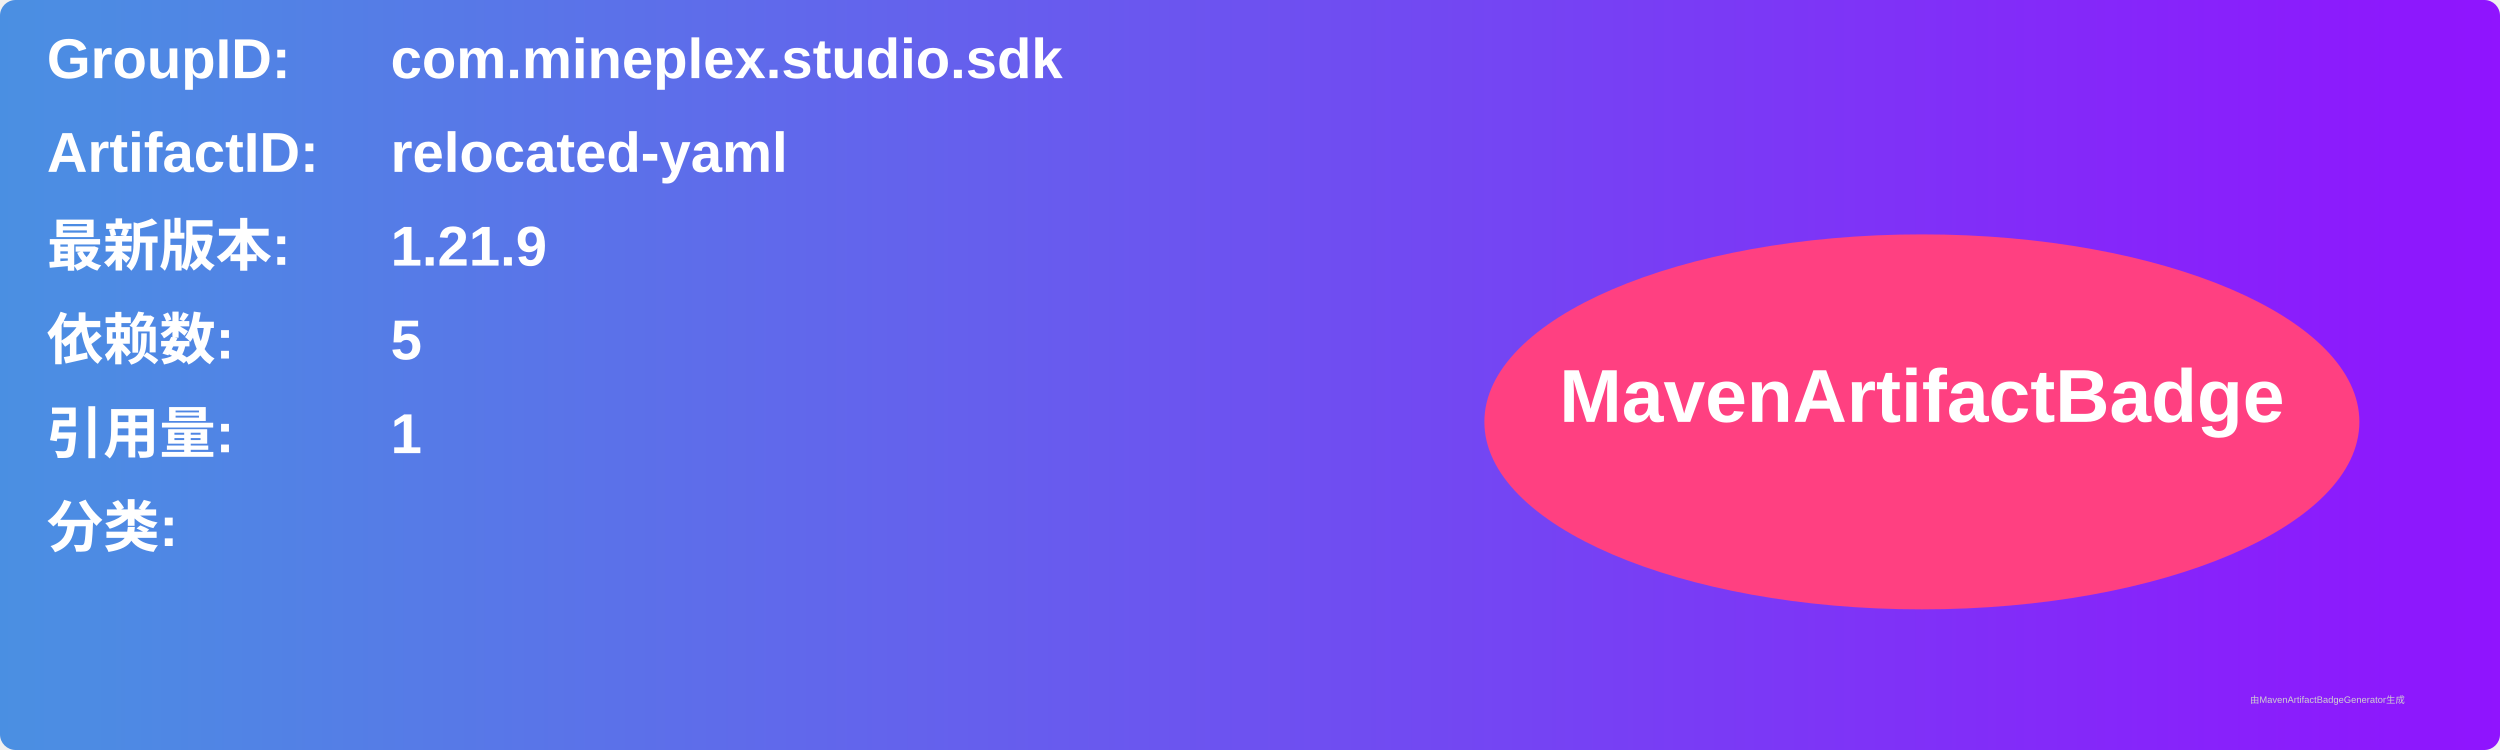
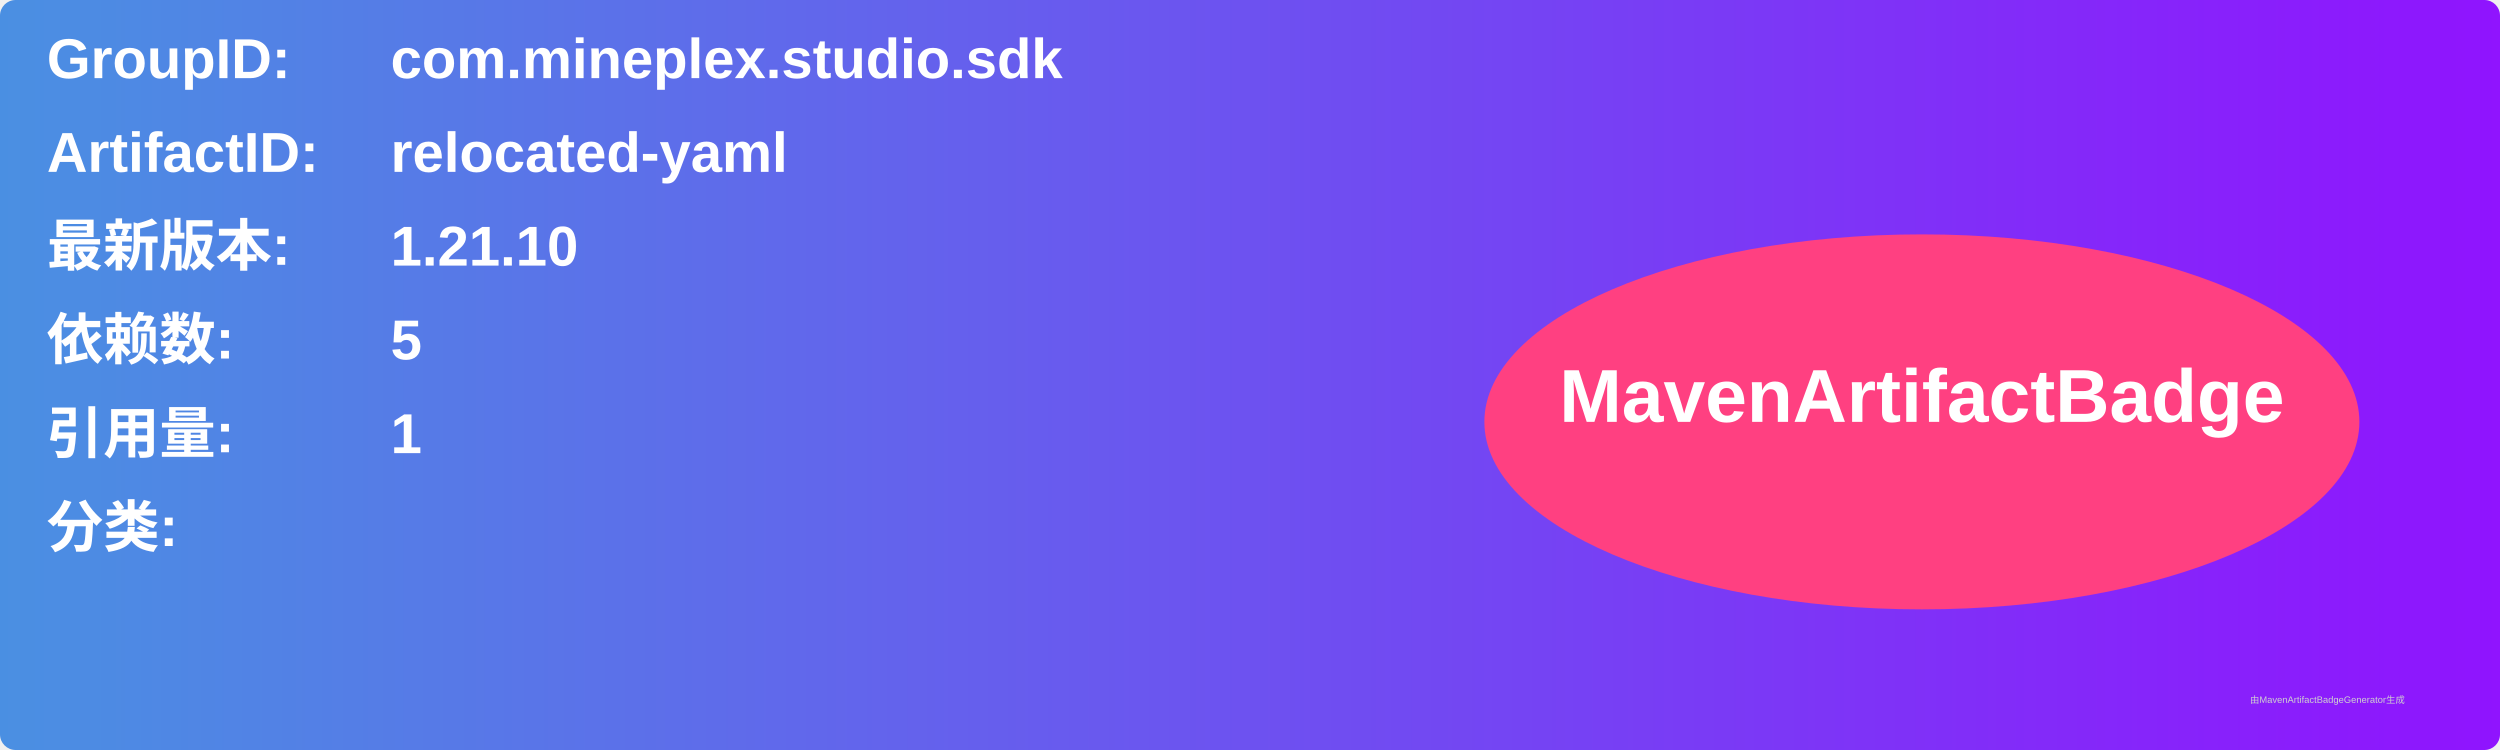
<svg xmlns="http://www.w3.org/2000/svg" width="800" height="240" viewBox="0 0 800 240">
  <linearGradient id="grad" x1="0%" y1="0%" x2="100%" y2="0%">
    <stop offset="0%" stop-color="#4a90e2" />
    <stop offset="100%" stop-color="#9013fe" />
  </linearGradient>
  <rect width="100%" height="100%" rx="5" ry="5" fill="url(#grad)" />
  <g transform="translate(15, 15)">
    <text x="0" y="10" font-family="Arial" font-size="18" fill="white" font-weight="bold" width="260">GroupID:</text>
    <text x="110" y="10" font-family="Arial" font-size="18" fill="white" font-weight="bold" width="460">com.mineplex.studio.sdk</text>
    <text x="0" y="40" font-family="Arial" font-size="18" fill="white" font-weight="bold" width="260">ArtifactID:</text>
    <text x="110" y="40" font-family="Arial" font-size="18" fill="white" font-weight="bold" width="460">relocated-yaml</text>
    <text x="0" y="70" font-family="Arial" font-size="18" fill="white" font-weight="bold">最新版本:</text>
    <text x="110" y="70" font-family="Arial" font-size="18" fill="white" font-weight="bold">
-       <tspan font-weight="bold">1.21.9</tspan>
+       <tspan font-weight="bold">1.21.10</tspan>
    </text>
    <text x="0" y="100" font-family="Arial" font-size="18" fill="white" font-weight="bold">依赖数: </text>
    <text x="110" y="100" font-family="Arial" font-size="18" fill="white">
      <tspan font-weight="bold">5</tspan>
    </text>
    <text x="0" y="130" font-family="Arial" font-size="18" fill="white" font-weight="bold">引用量: </text>
    <text x="110" y="130" font-family="Arial" font-size="18" fill="white">
      <tspan font-weight="bold">1</tspan>
    </text>
    <text x="0" y="160" font-family="Arial" font-size="18" fill="white" font-weight="bold">分类:</text>
    <text x="10" y="190" font-family="Arial" font-size="10" fill="white">
      <tspan font-weight="bold" />
    </text>
    <ellipse cx="600" cy="120" rx="140" ry="60" fill="#ff4081" />
    <text x="600" y="120" text-anchor="middle" font-family="Arial" font-size="24" fill="white" font-weight="bold">MavenArtifactBadge</text>
  </g>
  <text x="720" y="225" font-family="Arial" font-size="3" fill="#d0d0d0">由MavenArtifactBadgeGenerator生成</text>
</svg>
